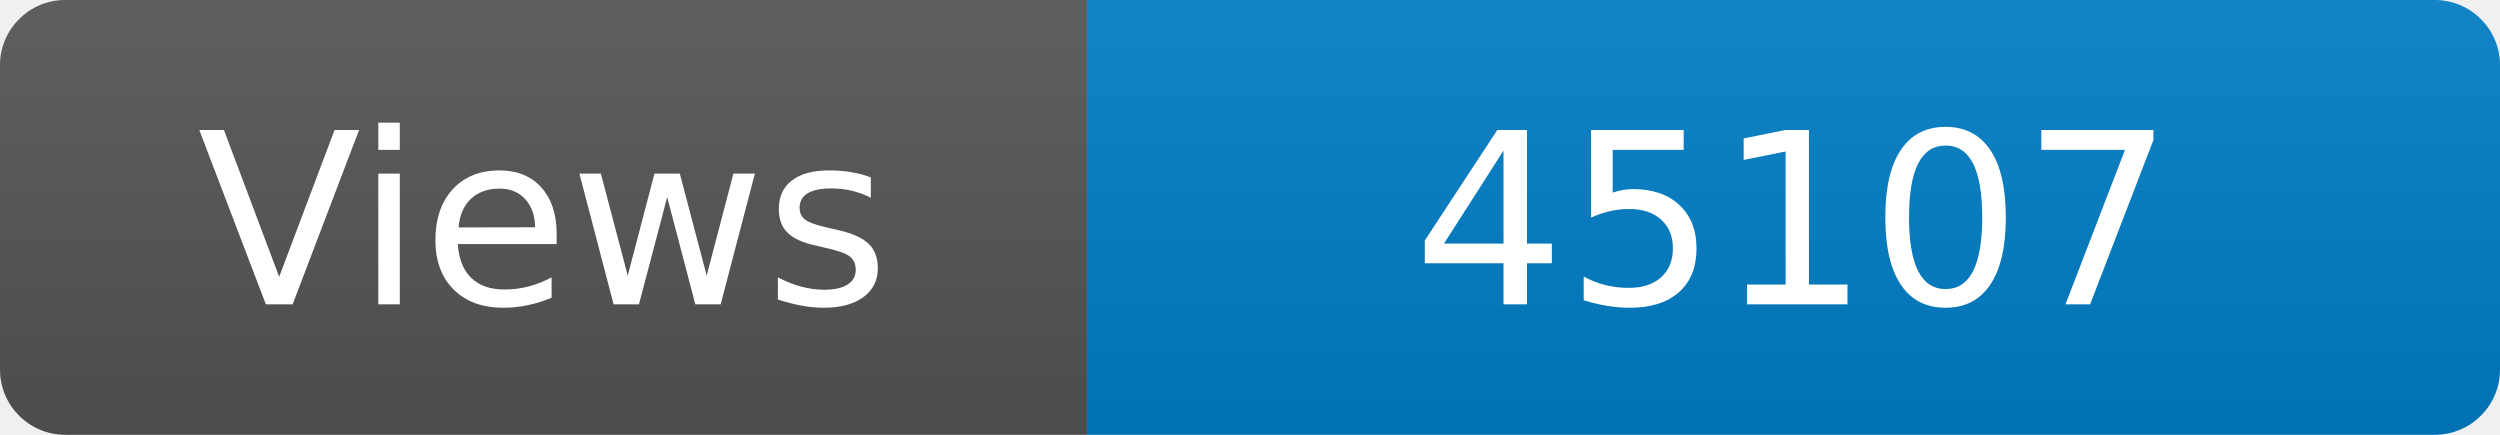
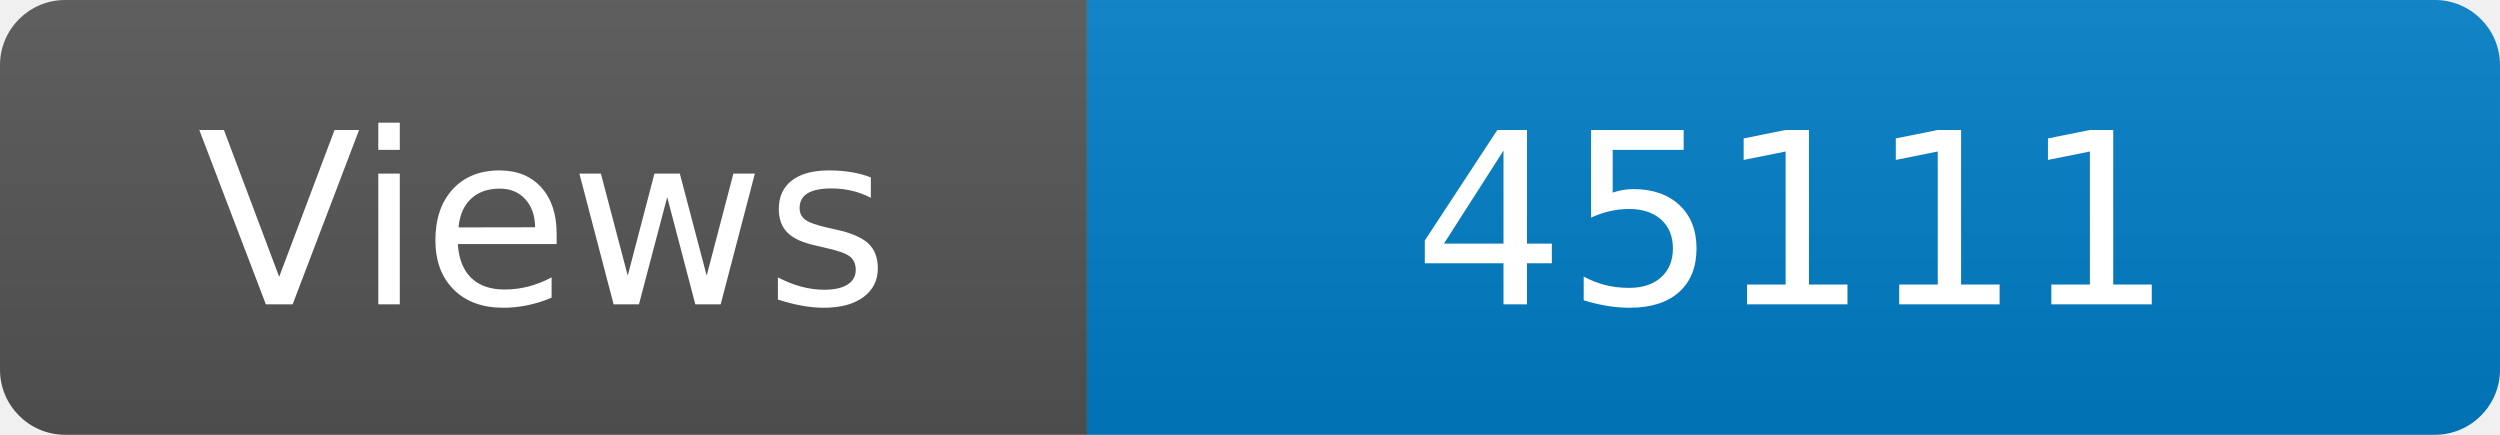
<svg xmlns="http://www.w3.org/2000/svg" width="115" height="20" role="img" aria-label="Maintained?: yes">
  <linearGradient id="s" x2="0" y2="100%">
    <stop offset="0" stop-color="#bbb" stop-opacity=".1" />
    <stop offset="1" stop-opacity=".1" />
  </linearGradient>
  <clipPath id="r">
    <rect width="115" height="20" rx="3" fill="#fff" />
  </clipPath>
  <g clip-path="url(#r)">
    <rect width="50" height="20" fill="#555" />
    <rect x="50" width="160" height="20" fill="#007ec6" />
    <rect width="115" height="20" fill="url(#s)" />
  </g>
  <g fill="#fff" text-anchor="middle" font-family="Verdana,Geneva,DejaVu Sans,sans-serif" font-size="110">
    <text x="250" y="140" transform="scale(.1)" fill="#fff">Views</text>
-     <text x="825" y="140" transform="scale(.1)" fill="#fff">45107</text>
+     <text x="825" y="140" transform="scale(.1)" fill="#fff">45111</text>
  </g>
</svg>
